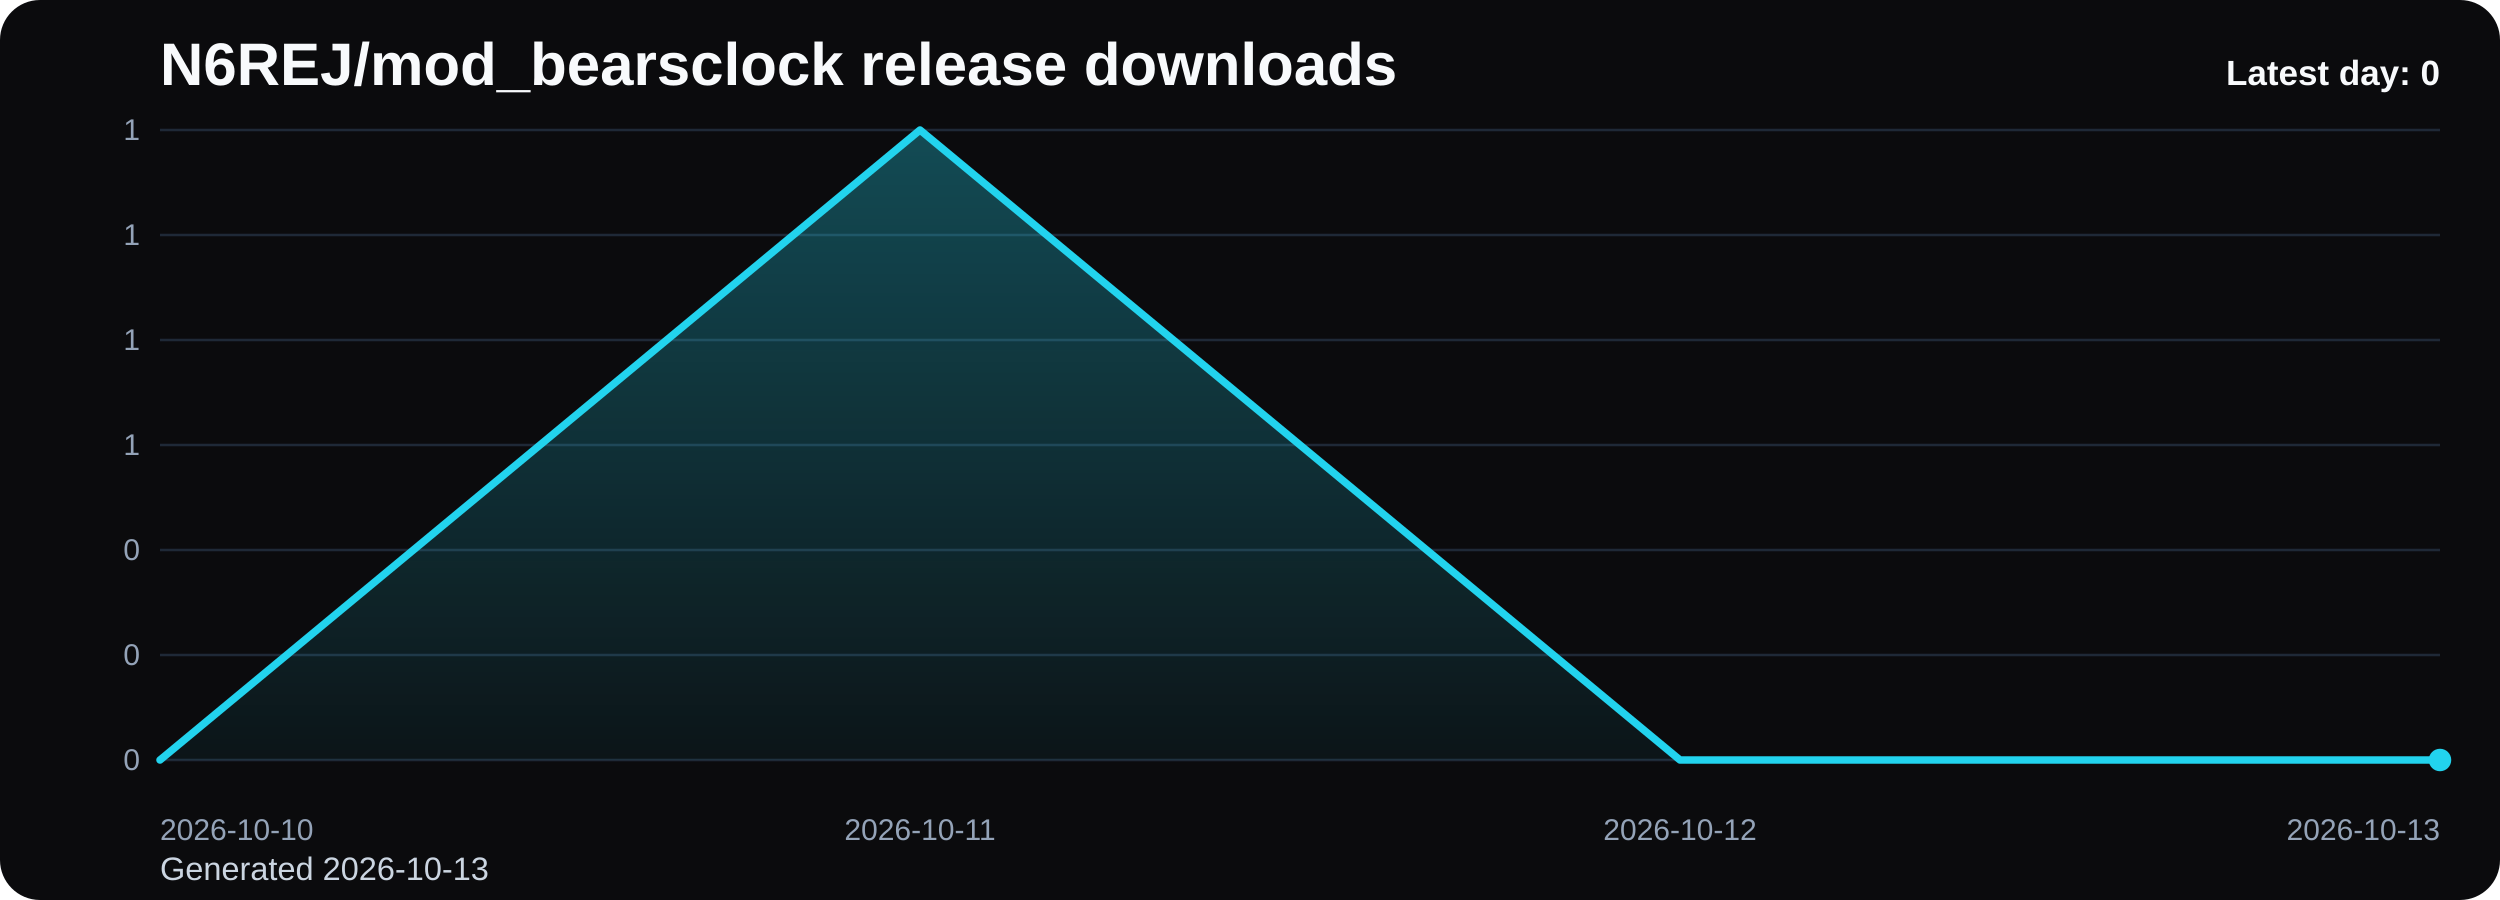
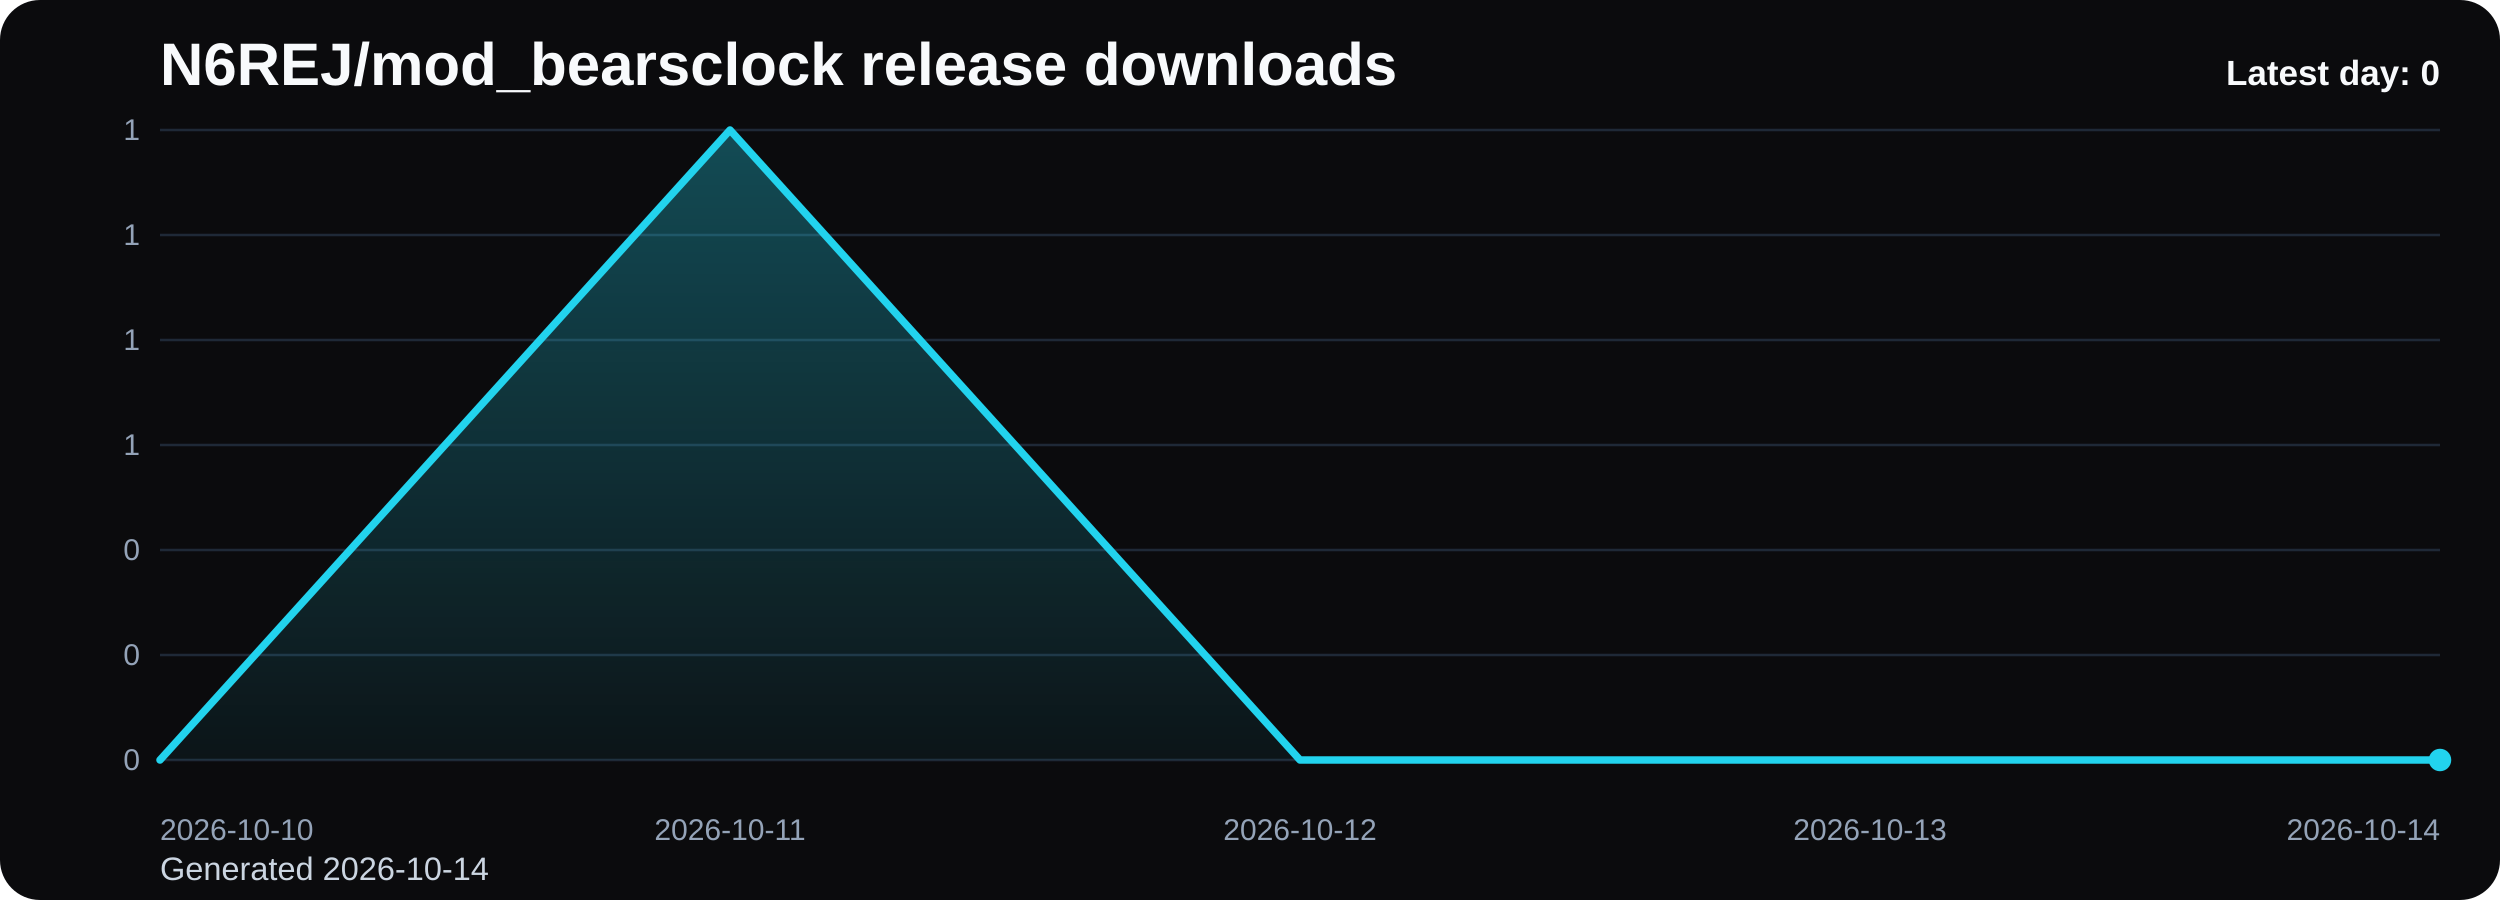
<svg xmlns="http://www.w3.org/2000/svg" viewBox="0 0 1000 360" role="img" aria-label="N6REJ/mod_bearsclock release downloads chart">
  <defs>
    <linearGradient id="fill-daily-black" x1="0" y1="0" x2="0" y2="1">
      <stop offset="0%" stop-color="#22d3ee" stop-opacity="0.32" />
      <stop offset="100%" stop-color="#22d3ee" stop-opacity="0.05" />
    </linearGradient>
    <style>
      .bg { fill: #0b0b0d; }
      .title { font: 700 24px Arial, sans-serif; fill: #f8fafc; }
      .sub { font: 400 13px Arial, sans-serif; fill: #cbd5e1; }
      .grid { stroke: #1f2937; stroke-width: 1; }
      .axis { font: 400 12px Arial, sans-serif; fill: #94a3b8; }
      .line { fill: none; stroke: #22d3ee; stroke-width: 3; stroke-linecap: round; stroke-linejoin: round; }
      .dot { fill: #22d3ee; }
      .value { font: 600 11px Arial, sans-serif; fill: #cbd5e1; }
      .latest { font: 700 14px Arial, sans-serif; fill: #f8fafc; }
    </style>
  </defs>
  <rect class="bg" x="0" y="0" width="1000" height="360" rx="16" />
  <text class="title" x="64" y="34">N6REJ/mod_bearsclock release downloads</text>
-   <text class="sub" x="64" y="352">Generated 2026-10-13</text>
+   <text class="sub" x="64" y="352">Generated 2026-10-14</text>
  <line x1="64" y1="52.00" x2="976" y2="52.00" class="grid" />
  <text x="56" y="56.00" text-anchor="end" class="axis">1</text>
  <line x1="64" y1="94.00" x2="976" y2="94.00" class="grid" />
  <text x="56" y="98.00" text-anchor="end" class="axis">1</text>
  <line x1="64" y1="136.00" x2="976" y2="136.00" class="grid" />
  <text x="56" y="140.00" text-anchor="end" class="axis">1</text>
  <line x1="64" y1="178.00" x2="976" y2="178.00" class="grid" />
  <text x="56" y="182.00" text-anchor="end" class="axis">1</text>
  <line x1="64" y1="220.00" x2="976" y2="220.00" class="grid" />
  <text x="56" y="224.00" text-anchor="end" class="axis">0</text>
  <line x1="64" y1="262.00" x2="976" y2="262.00" class="grid" />
  <text x="56" y="266.00" text-anchor="end" class="axis">0</text>
  <line x1="64" y1="304.00" x2="976" y2="304.00" class="grid" />
  <text x="56" y="308.00" text-anchor="end" class="axis">0</text>
-   <path d="M 64.00 304 L 64.00 304.00 L 368.00 52.00 L 672.00 304.00 L 976.00 304.00 L 976.00 304 Z" fill="url(#fill-daily-black)" />
-   <polyline class="line" points="64.00,304.00 368.00,52.00 672.00,304.00 976.00,304.00" />
+   <path d="M 64.00 304 L 64.00 304.00 L 292.00 52.00 L 520.00 304.00 L 748.00 304.00 L 976.00 304.00 L 976.00 304 Z" fill="url(#fill-daily-black)" />
+   <polyline class="line" points="64.00,304.00 292.00,52.00 520.00,304.00 748.00,304.00 976.00,304.00" />
  <circle class="dot" cx="976.00" cy="304.00" r="4.5" />
  <text class="axis" x="64.00" y="336" text-anchor="start">2026-10-10</text>
-   <text class="axis" x="368.00" y="336" text-anchor="middle">2026-10-11</text>
-   <text class="axis" x="672.00" y="336" text-anchor="middle">2026-10-12</text>
-   <text class="axis" x="976.00" y="336" text-anchor="end">2026-10-13</text>
+   <text class="axis" x="292.00" y="336" text-anchor="middle">2026-10-11</text>
+   <text class="axis" x="520.00" y="336" text-anchor="middle">2026-10-12</text>
+   <text class="axis" x="748.00" y="336" text-anchor="middle">2026-10-13</text>
+   <text class="axis" x="976.00" y="336" text-anchor="end">2026-10-14</text>
  <text class="latest" x="976" y="34" text-anchor="end">Latest day: 0</text>
</svg>
